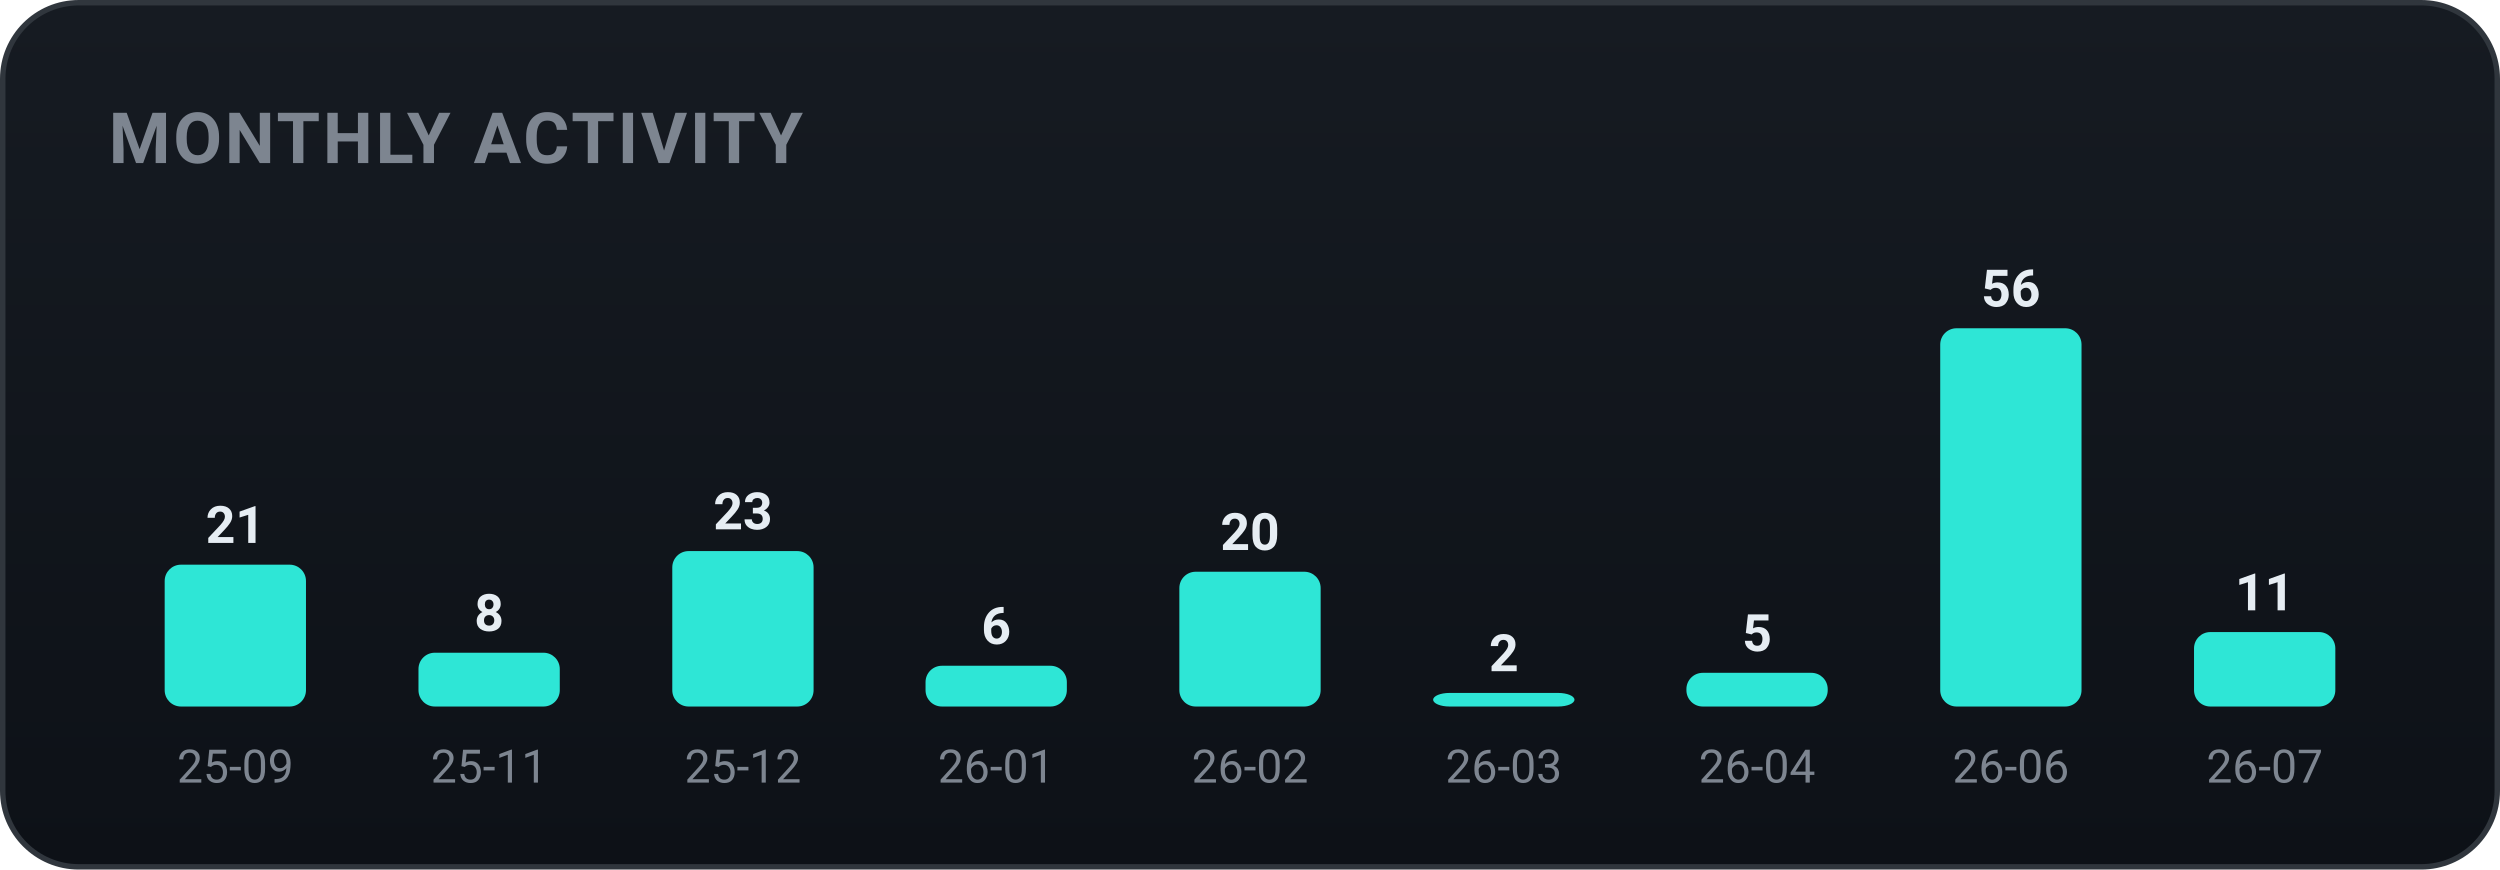
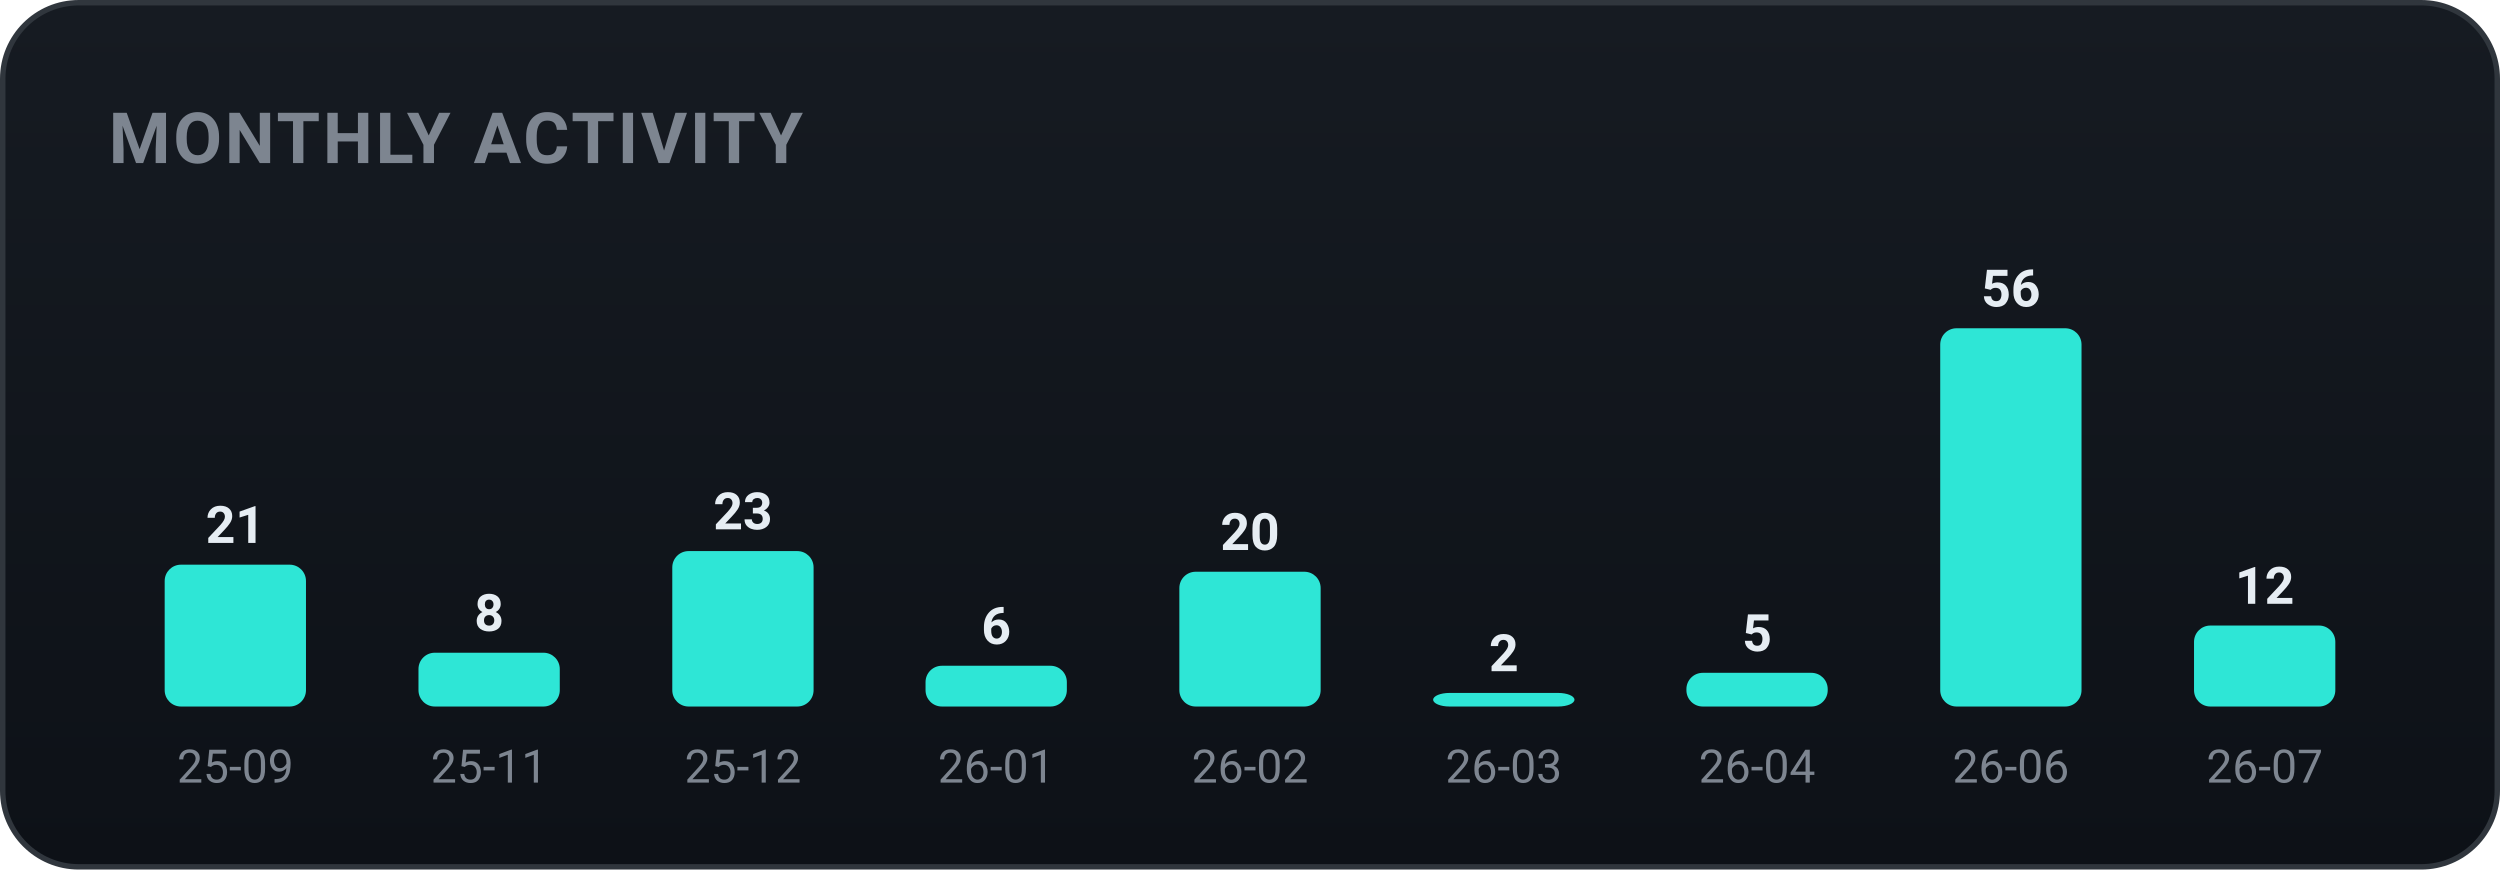
<svg xmlns="http://www.w3.org/2000/svg" width="460" height="160" viewBox="0 0 460 160" role="img" font-family="-apple-system,BlinkMacSystemFont,'Segoe UI',Roboto,'Apple SD Gothic Neo','Malgun Gothic',sans-serif">
  <defs>
    <linearGradient id="bgg" x1="0" y1="0" x2="0" y2="1">
      <stop offset="0" stop-color="#161b22" />
      <stop offset="1" stop-color="#0d1117" />
    </linearGradient>
  </defs>
  <rect x="0.5" y="0.5" width="459" height="159" rx="14" fill="url(#bgg)" stroke="#30363d" />
  <text x="20" y="30" font-family="-apple-system,BlinkMacSystemFont,'Segoe UI',Roboto,'Apple SD Gothic Neo','Malgun Gothic',sans-serif" font-size="13" font-weight="700" fill="#7d8590" letter-spacing="0.5">MONTHLY ACTIVITY</text>
  <rect x="30.3" y="103.9" width="26.0" height="26.1" rx="3" fill="#2ee6d6" />
  <text x="43.3" y="99.9" text-anchor="middle" font-size="9.5" font-weight="700" fill="#e6edf3">21</text>
  <text x="43.3" y="144.0" text-anchor="middle" font-size="8.5" fill="#7d8590">25-09</text>
  <rect x="77.0" y="120.1" width="26.0" height="9.9" rx="3" fill="#2ee6d6" />
  <text x="90.0" y="116.1" text-anchor="middle" font-size="9.5" font-weight="700" fill="#e6edf3">8</text>
  <text x="90.0" y="144.0" text-anchor="middle" font-size="8.5" fill="#7d8590">25-11</text>
  <rect x="123.7" y="101.4" width="26.0" height="28.6" rx="3" fill="#2ee6d6" />
  <text x="136.7" y="97.4" text-anchor="middle" font-size="9.5" font-weight="700" fill="#e6edf3">23</text>
  <text x="136.7" y="144.0" text-anchor="middle" font-size="8.5" fill="#7d8590">25-12</text>
  <rect x="170.3" y="122.5" width="26.0" height="7.5" rx="3" fill="#2ee6d6" />
  <text x="183.3" y="118.5" text-anchor="middle" font-size="9.5" font-weight="700" fill="#e6edf3">6</text>
  <text x="183.3" y="144.0" text-anchor="middle" font-size="8.5" fill="#7d8590">26-01</text>
  <rect x="217.0" y="105.2" width="26.0" height="24.8" rx="3" fill="#2ee6d6" />
  <text x="230.0" y="101.2" text-anchor="middle" font-size="9.5" font-weight="700" fill="#e6edf3">20</text>
  <text x="230.0" y="144.0" text-anchor="middle" font-size="8.5" fill="#7d8590">26-02</text>
  <rect x="263.7" y="127.5" width="26.0" height="2.5" rx="3" fill="#2ee6d6" />
  <text x="276.7" y="123.5" text-anchor="middle" font-size="9.5" font-weight="700" fill="#e6edf3">2</text>
  <text x="276.7" y="144.0" text-anchor="middle" font-size="8.5" fill="#7d8590">26-03</text>
  <rect x="310.3" y="123.8" width="26.0" height="6.2" rx="3" fill="#2ee6d6" />
  <text x="323.3" y="119.8" text-anchor="middle" font-size="9.5" font-weight="700" fill="#e6edf3">5</text>
  <text x="323.3" y="144.0" text-anchor="middle" font-size="8.5" fill="#7d8590">26-04</text>
  <rect x="357.0" y="60.4" width="26.0" height="69.6" rx="3" fill="#2ee6d6" />
  <text x="370.0" y="56.4" text-anchor="middle" font-size="9.5" font-weight="700" fill="#e6edf3">56</text>
  <text x="370.0" y="144.0" text-anchor="middle" font-size="8.5" fill="#7d8590">26-06</text>
-   <rect x="403.7" y="116.3" width="26.0" height="13.7" rx="3" fill="#2ee6d6" />
-   <text x="416.7" y="112.3" text-anchor="middle" font-size="9.5" font-weight="700" fill="#e6edf3">11</text>
+   <rect x="403.7" y="115.1" width="26.0" height="14.9" rx="3" fill="#2ee6d6" />
+   <text x="416.7" y="111.1" text-anchor="middle" font-size="9.5" font-weight="700" fill="#e6edf3">12</text>
  <text x="416.7" y="144.0" text-anchor="middle" font-size="8.5" fill="#7d8590">26-07</text>
</svg>
